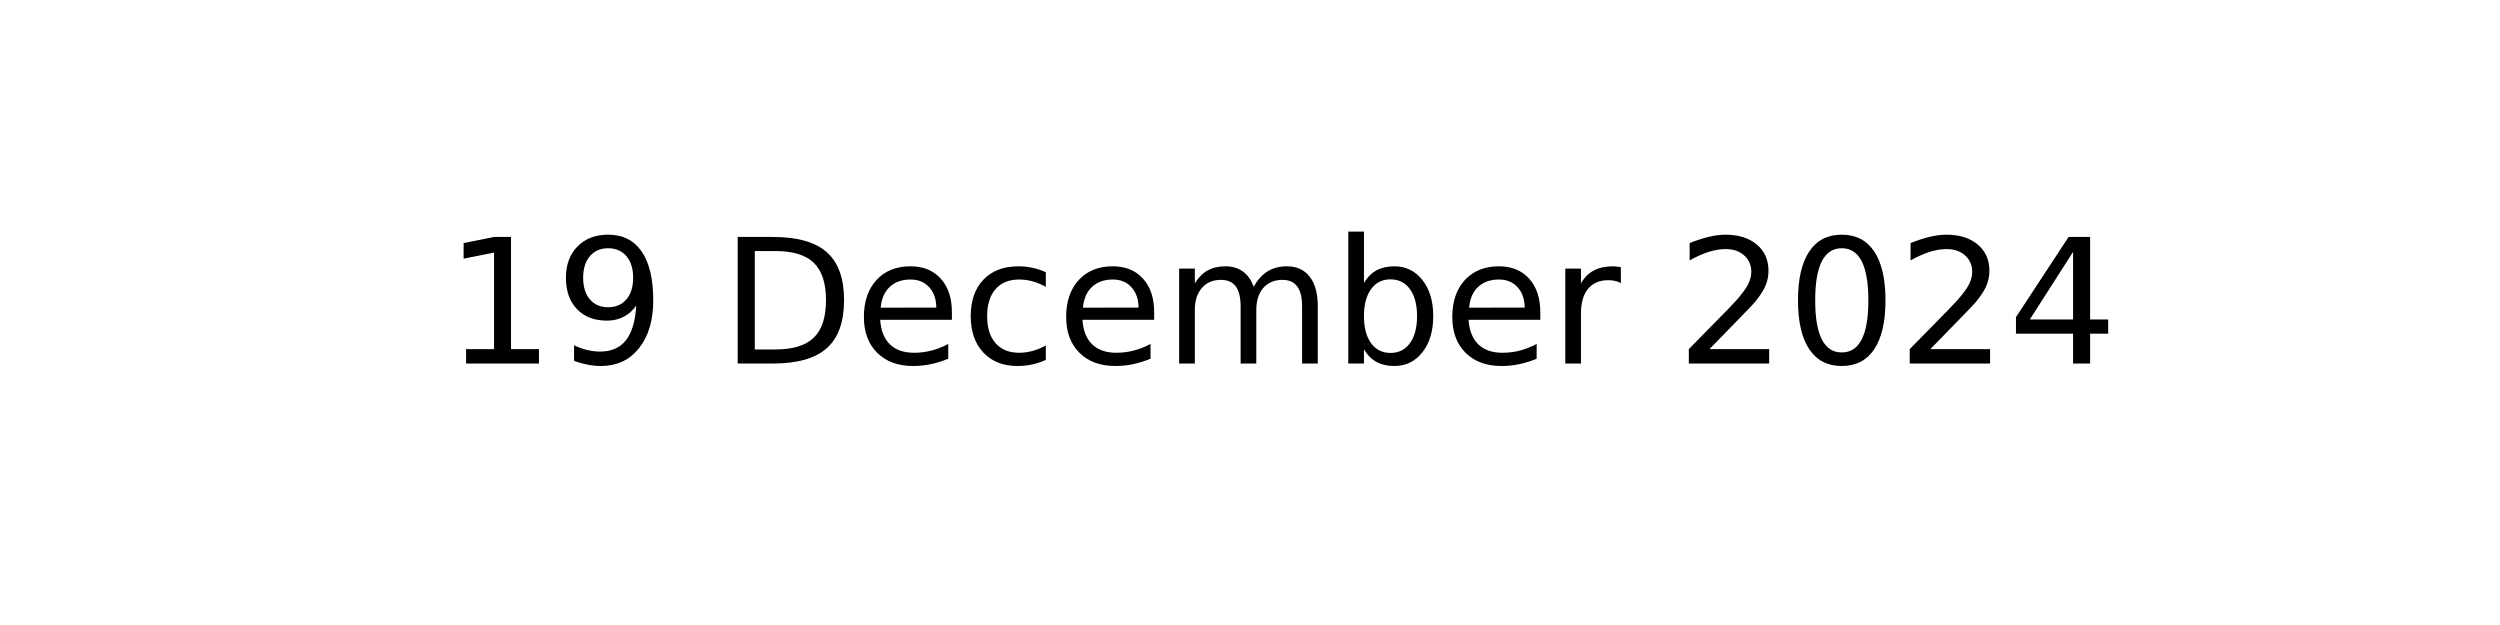
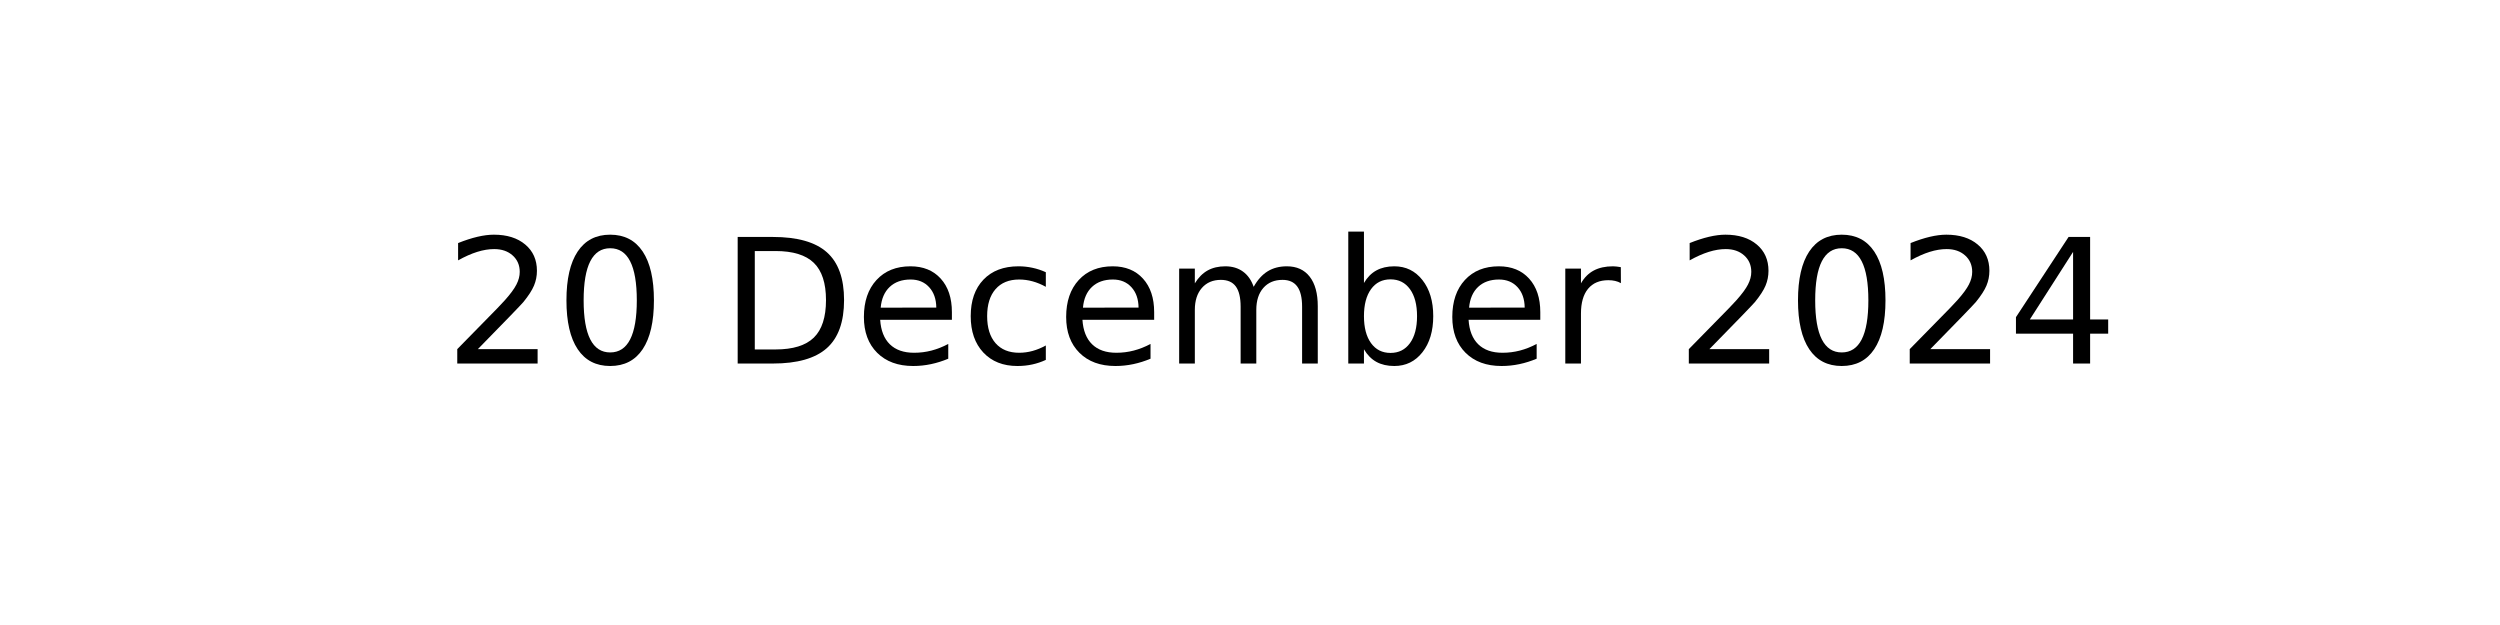
<svg xmlns="http://www.w3.org/2000/svg" xmlns:xlink="http://www.w3.org/1999/xlink" width="144pt" height="36pt" viewBox="0 0 144 36" version="1.1">
  <defs>
    <style type="text/css">*{stroke-linejoin: round; stroke-linecap: butt}</style>
  </defs>
  <g id="figure_1">
    <g id="axes_1">
      <g id="text_1">
        <g transform="translate(25.60547 20.93937) scale(0.1 -0.1)">
          <defs>
-             <path id="DejaVuSans-31" d="M 794 531  L 1825 531  L 1825 4091  L 703 3866  L 703 4441  L 1819 4666  L 2450 4666  L 2450 531  L 3481 531  L 3481 0  L 794 0  L 794 531  z " transform="scale(0.015625)" />
-             <path id="DejaVuSans-39" d="M 703 97  L 703 672  Q 941 559 1184 500  Q 1428 441 1663 441  Q 2288 441 2617 861  Q 2947 1281 2994 2138  Q 2813 1869 2534 1725  Q 2256 1581 1919 1581  Q 1219 1581 811 2004  Q 403 2428 403 3163  Q 403 3881 828 4315  Q 1253 4750 1959 4750  Q 2769 4750 3195 4129  Q 3622 3509 3622 2328  Q 3622 1225 3098 567  Q 2575 -91 1691 -91  Q 1453 -91 1209 -44  Q 966 3 703 97  z M 1959 2075  Q 2384 2075 2632 2365  Q 2881 2656 2881 3163  Q 2881 3666 2632 3958  Q 2384 4250 1959 4250  Q 1534 4250 1286 3958  Q 1038 3666 1038 3163  Q 1038 2656 1286 2365  Q 1534 2075 1959 2075  z " transform="scale(0.015625)" />
+             <path id="DejaVuSans-32" d="M 1228 531  L 3431 531  L 3431 0  L 469 0  L 469 531  Q 828 903 1448 1529  Q 2069 2156 2228 2338  Q 2531 2678 2651 2914  Q 2772 3150 2772 3378  Q 2772 3750 2511 3984  Q 2250 4219 1831 4219  Q 1534 4219 1204 4116  Q 875 4013 500 3803  L 500 4441  Q 881 4594 1212 4672  Q 1544 4750 1819 4750  Q 2544 4750 2975 4387  Q 3406 4025 3406 3419  Q 3406 3131 3298 2873  Q 3191 2616 2906 2266  Q 2828 2175 2409 1742  Q 1991 1309 1228 531  z " transform="scale(0.015625)" />
+             <path id="DejaVuSans-30" d="M 2034 4250  Q 1547 4250 1301 3770  Q 1056 3291 1056 2328  Q 1056 1369 1301 889  Q 1547 409 2034 409  Q 2525 409 2770 889  Q 3016 1369 3016 2328  Q 3016 3291 2770 3770  Q 2525 4250 2034 4250  z M 2034 4750  Q 2819 4750 3233 4129  Q 3647 3509 3647 2328  Q 3647 1150 3233 529  Q 2819 -91 2034 -91  Q 1250 -91 836 529  Q 422 1150 422 2328  Q 422 3509 836 4129  Q 1250 4750 2034 4750  z " transform="scale(0.015625)" />
            <path id="DejaVuSans-20" transform="scale(0.015625)" />
            <path id="DejaVuSans-44" d="M 1259 4147  L 1259 519  L 2022 519  Q 2988 519 3436 956  Q 3884 1394 3884 2338  Q 3884 3275 3436 3711  Q 2988 4147 2022 4147  L 1259 4147  z M 628 4666  L 1925 4666  Q 3281 4666 3915 4102  Q 4550 3538 4550 2338  Q 4550 1131 3912 565  Q 3275 0 1925 0  L 628 0  L 628 4666  z " transform="scale(0.015625)" />
            <path id="DejaVuSans-65" d="M 3597 1894  L 3597 1613  L 953 1613  Q 991 1019 1311 708  Q 1631 397 2203 397  Q 2534 397 2845 478  Q 3156 559 3463 722  L 3463 178  Q 3153 47 2828 -22  Q 2503 -91 2169 -91  Q 1331 -91 842 396  Q 353 884 353 1716  Q 353 2575 817 3079  Q 1281 3584 2069 3584  Q 2775 3584 3186 3129  Q 3597 2675 3597 1894  z M 3022 2063  Q 3016 2534 2758 2815  Q 2500 3097 2075 3097  Q 1594 3097 1305 2825  Q 1016 2553 972 2059  L 3022 2063  z " transform="scale(0.015625)" />
            <path id="DejaVuSans-63" d="M 3122 3366  L 3122 2828  Q 2878 2963 2633 3030  Q 2388 3097 2138 3097  Q 1578 3097 1268 2742  Q 959 2388 959 1747  Q 959 1106 1268 751  Q 1578 397 2138 397  Q 2388 397 2633 464  Q 2878 531 3122 666  L 3122 134  Q 2881 22 2623 -34  Q 2366 -91 2075 -91  Q 1284 -91 818 406  Q 353 903 353 1747  Q 353 2603 823 3093  Q 1294 3584 2113 3584  Q 2378 3584 2631 3529  Q 2884 3475 3122 3366  z " transform="scale(0.015625)" />
            <path id="DejaVuSans-6d" d="M 3328 2828  Q 3544 3216 3844 3400  Q 4144 3584 4550 3584  Q 5097 3584 5394 3201  Q 5691 2819 5691 2113  L 5691 0  L 5113 0  L 5113 2094  Q 5113 2597 4934 2840  Q 4756 3084 4391 3084  Q 3944 3084 3684 2787  Q 3425 2491 3425 1978  L 3425 0  L 2847 0  L 2847 2094  Q 2847 2600 2669 2842  Q 2491 3084 2119 3084  Q 1678 3084 1418 2786  Q 1159 2488 1159 1978  L 1159 0  L 581 0  L 581 3500  L 1159 3500  L 1159 2956  Q 1356 3278 1631 3431  Q 1906 3584 2284 3584  Q 2666 3584 2933 3390  Q 3200 3197 3328 2828  z " transform="scale(0.015625)" />
            <path id="DejaVuSans-62" d="M 3116 1747  Q 3116 2381 2855 2742  Q 2594 3103 2138 3103  Q 1681 3103 1420 2742  Q 1159 2381 1159 1747  Q 1159 1113 1420 752  Q 1681 391 2138 391  Q 2594 391 2855 752  Q 3116 1113 3116 1747  z M 1159 2969  Q 1341 3281 1617 3432  Q 1894 3584 2278 3584  Q 2916 3584 3314 3078  Q 3713 2572 3713 1747  Q 3713 922 3314 415  Q 2916 -91 2278 -91  Q 1894 -91 1617 61  Q 1341 213 1159 525  L 1159 0  L 581 0  L 581 4863  L 1159 4863  L 1159 2969  z " transform="scale(0.015625)" />
            <path id="DejaVuSans-72" d="M 2631 2963  Q 2534 3019 2420 3045  Q 2306 3072 2169 3072  Q 1681 3072 1420 2755  Q 1159 2438 1159 1844  L 1159 0  L 581 0  L 581 3500  L 1159 3500  L 1159 2956  Q 1341 3275 1631 3429  Q 1922 3584 2338 3584  Q 2397 3584 2469 3576  Q 2541 3569 2628 3553  L 2631 2963  z " transform="scale(0.015625)" />
-             <path id="DejaVuSans-32" d="M 1228 531  L 3431 531  L 3431 0  L 469 0  L 469 531  Q 828 903 1448 1529  Q 2069 2156 2228 2338  Q 2531 2678 2651 2914  Q 2772 3150 2772 3378  Q 2772 3750 2511 3984  Q 2250 4219 1831 4219  Q 1534 4219 1204 4116  Q 875 4013 500 3803  L 500 4441  Q 881 4594 1212 4672  Q 1544 4750 1819 4750  Q 2544 4750 2975 4387  Q 3406 4025 3406 3419  Q 3406 3131 3298 2873  Q 3191 2616 2906 2266  Q 2828 2175 2409 1742  Q 1991 1309 1228 531  z " transform="scale(0.015625)" />
-             <path id="DejaVuSans-30" d="M 2034 4250  Q 1547 4250 1301 3770  Q 1056 3291 1056 2328  Q 1056 1369 1301 889  Q 1547 409 2034 409  Q 2525 409 2770 889  Q 3016 1369 3016 2328  Q 3016 3291 2770 3770  Q 2525 4250 2034 4250  z M 2034 4750  Q 2819 4750 3233 4129  Q 3647 3509 3647 2328  Q 3647 1150 3233 529  Q 2819 -91 2034 -91  Q 1250 -91 836 529  Q 422 1150 422 2328  Q 422 3509 836 4129  Q 1250 4750 2034 4750  z " transform="scale(0.015625)" />
            <path id="DejaVuSans-34" d="M 2419 4116  L 825 1625  L 2419 1625  L 2419 4116  z M 2253 4666  L 3047 4666  L 3047 1625  L 3713 1625  L 3713 1100  L 3047 1100  L 3047 0  L 2419 0  L 2419 1100  L 313 1100  L 313 1709  L 2253 4666  z " transform="scale(0.015625)" />
          </defs>
-           <use xlink:href="#DejaVuSans-31" />
-           <use xlink:href="#DejaVuSans-39" x="63.623" />
+           <use xlink:href="#DejaVuSans-32" />
+           <use xlink:href="#DejaVuSans-30" x="63.623" />
          <use xlink:href="#DejaVuSans-20" x="127.246" />
          <use xlink:href="#DejaVuSans-44" x="159.033" />
          <use xlink:href="#DejaVuSans-65" x="236.035" />
          <use xlink:href="#DejaVuSans-63" x="297.559" />
          <use xlink:href="#DejaVuSans-65" x="352.539" />
          <use xlink:href="#DejaVuSans-6d" x="414.062" />
          <use xlink:href="#DejaVuSans-62" x="511.475" />
          <use xlink:href="#DejaVuSans-65" x="574.951" />
          <use xlink:href="#DejaVuSans-72" x="636.475" />
          <use xlink:href="#DejaVuSans-20" x="677.588" />
          <use xlink:href="#DejaVuSans-32" x="709.375" />
          <use xlink:href="#DejaVuSans-30" x="772.998" />
          <use xlink:href="#DejaVuSans-32" x="836.621" />
          <use xlink:href="#DejaVuSans-34" x="900.244" />
        </g>
      </g>
    </g>
  </g>
</svg>
